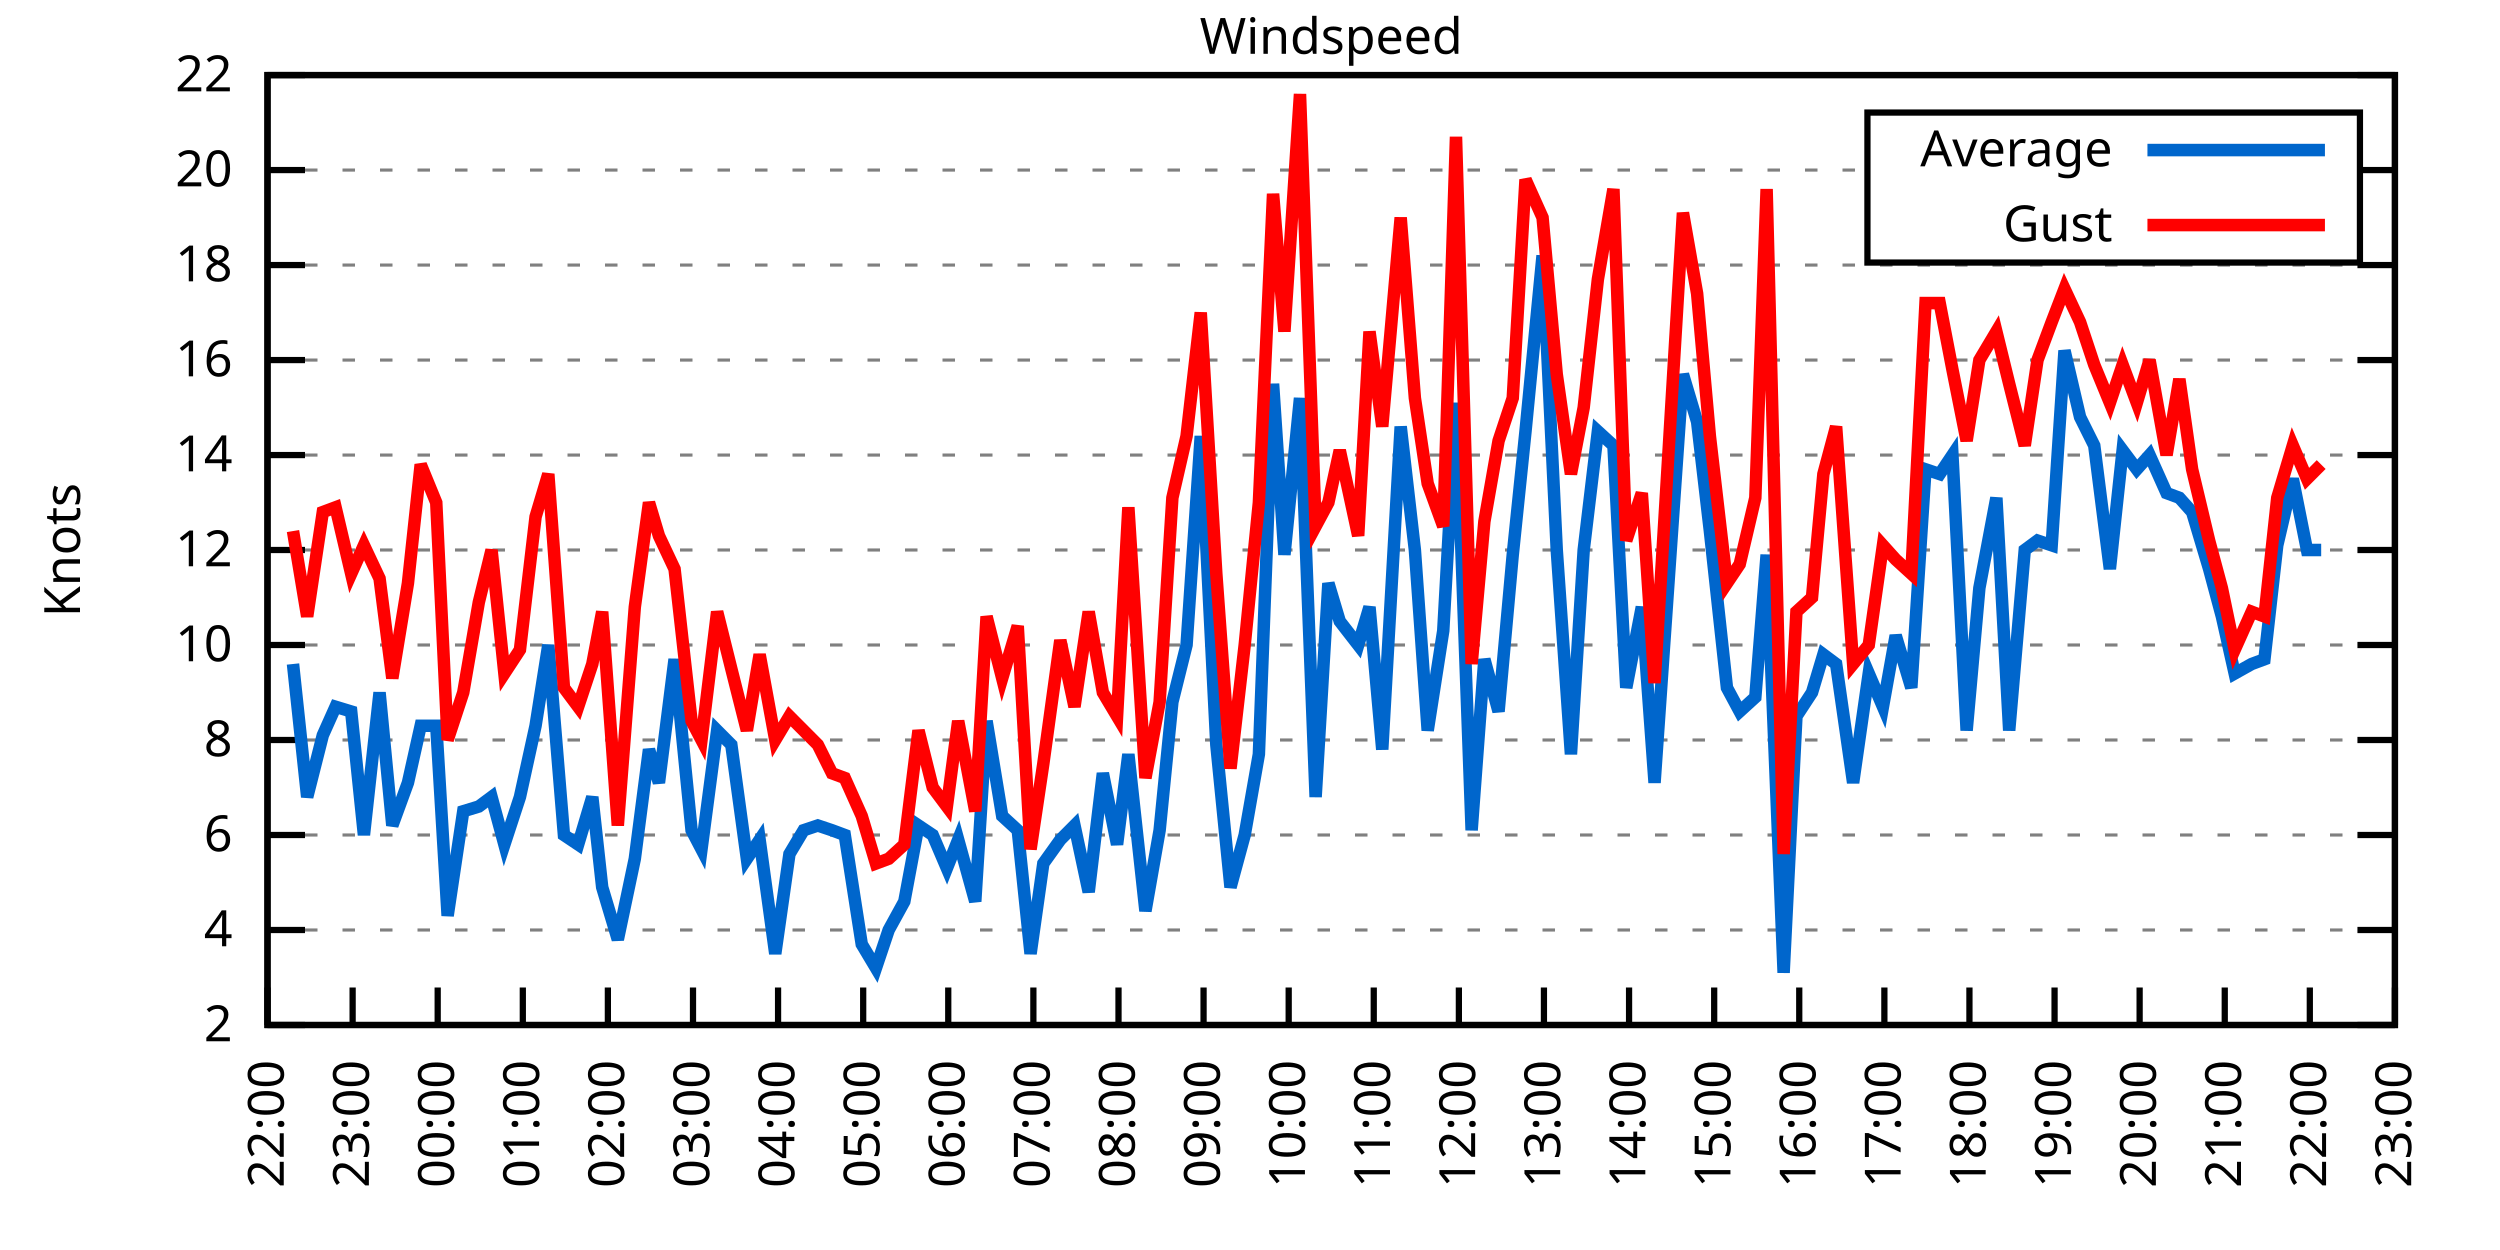
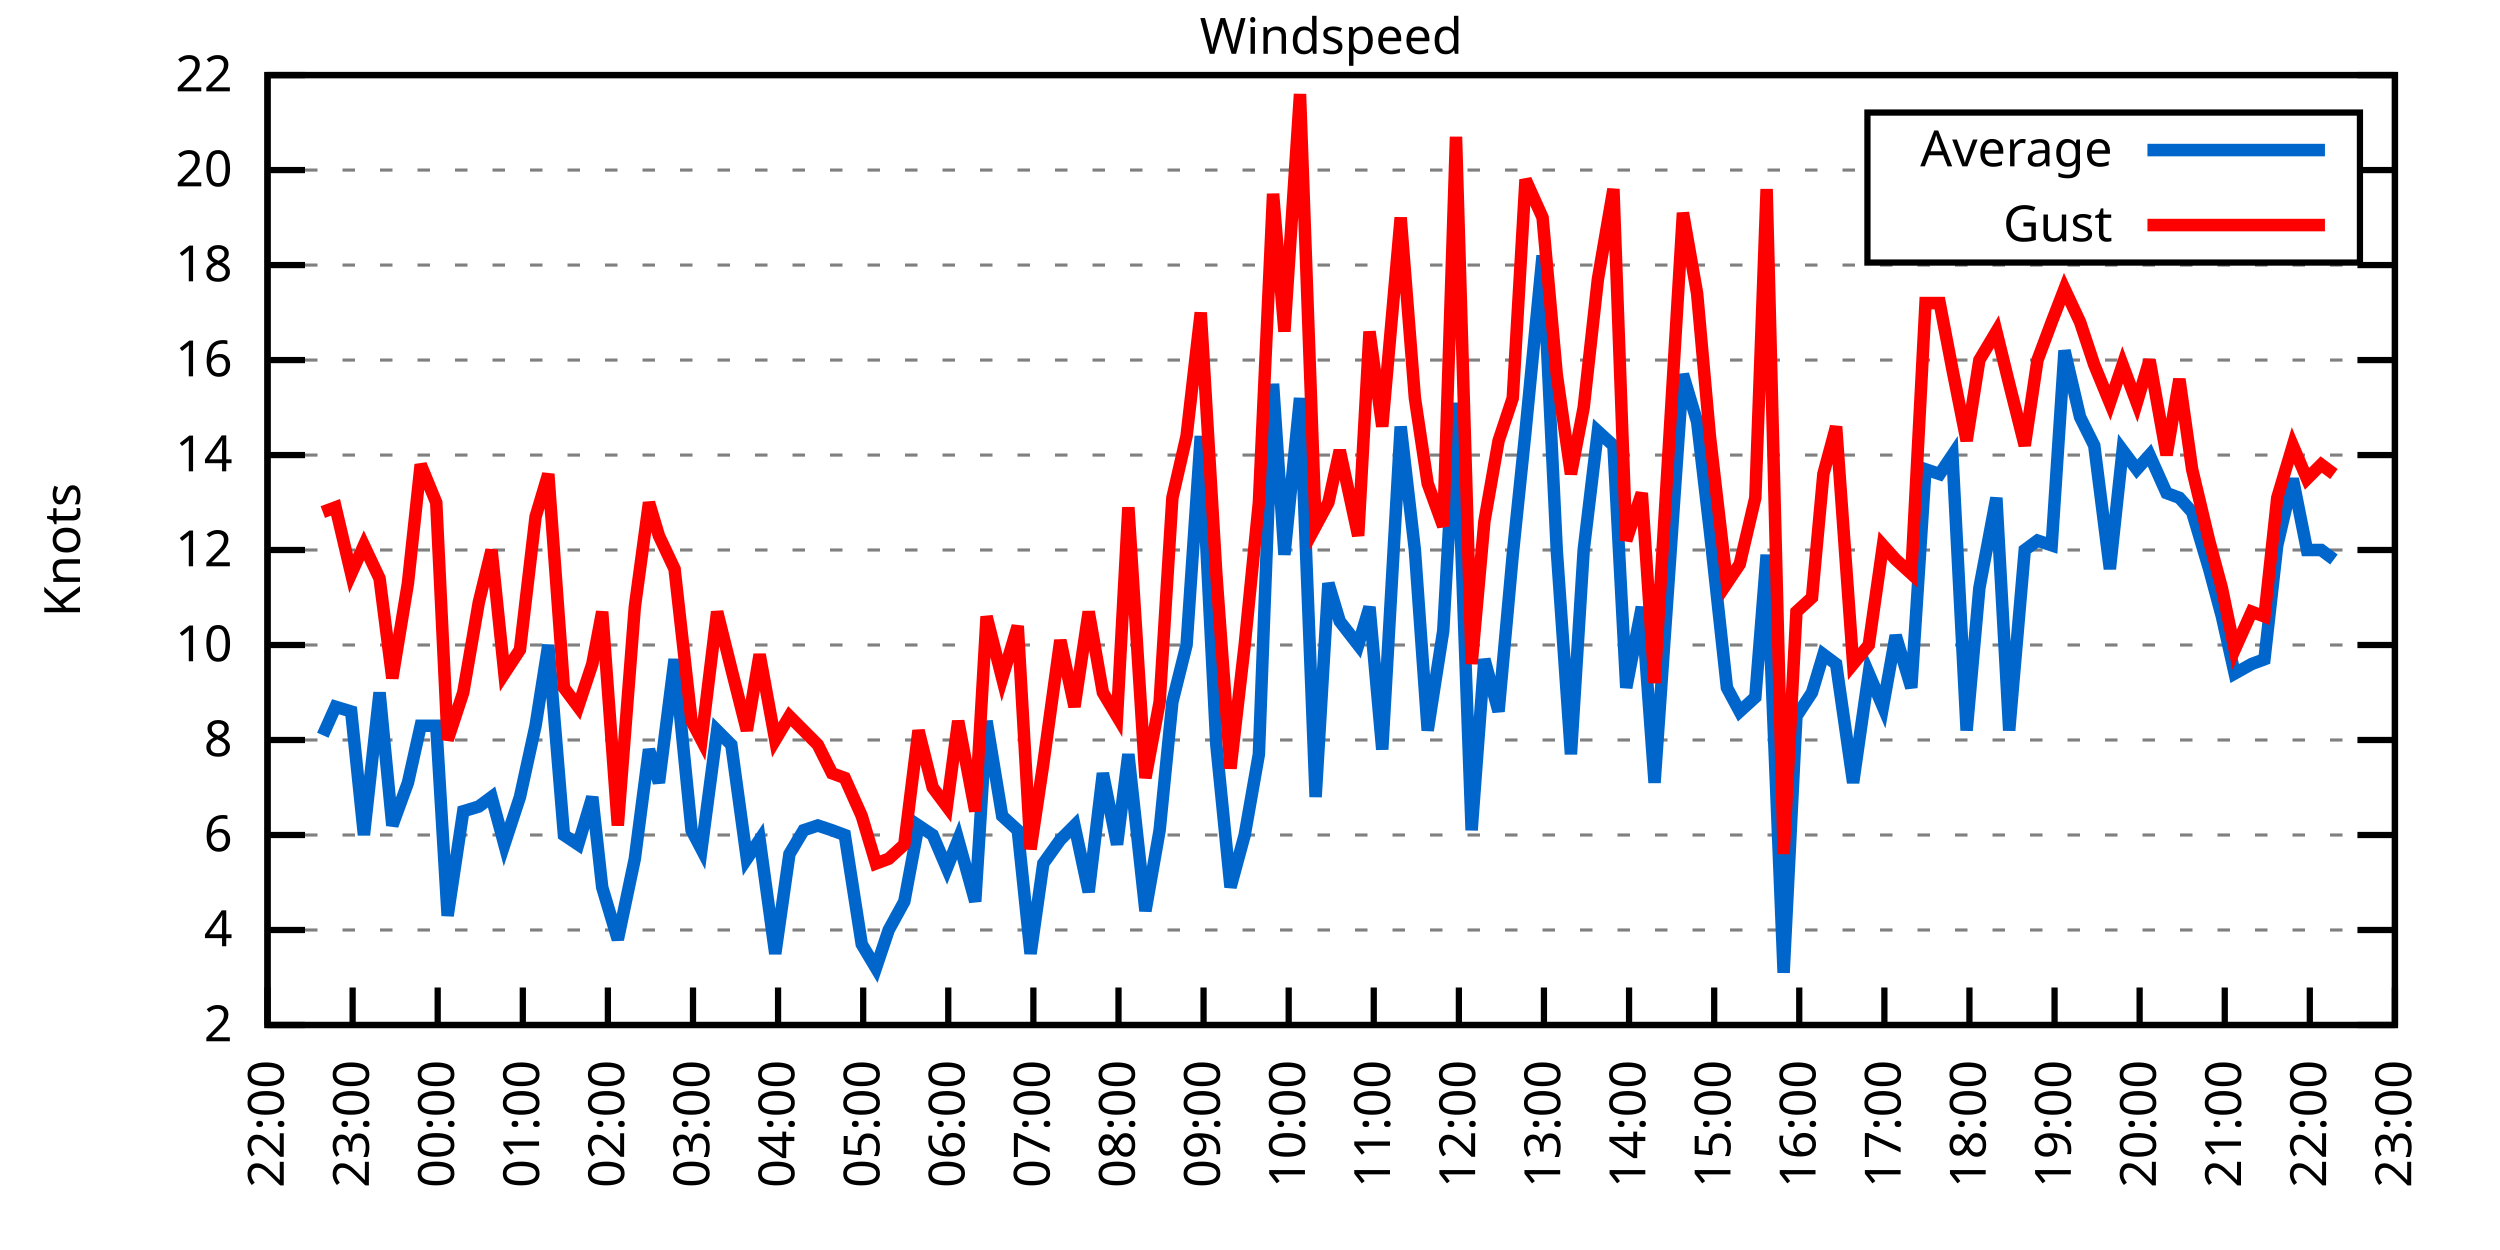
<svg xmlns="http://www.w3.org/2000/svg" xmlns:xlink="http://www.w3.org/1999/xlink" width="400" height="200" viewBox="0 0 400 200">
  <g id="gnuplot_canvas">
    <rect x="0" y="0" width="400" height="200" fill="none" />
    <defs>
      <circle id="gpDot" r="0.5" stroke-width="0.5" stroke="currentColor" />
      <path id="gpPt0" stroke-width="0.333" stroke="currentColor" d="M-1,0 h2 M0,-1 v2" />
      <path id="gpPt1" stroke-width="0.333" stroke="currentColor" d="M-1,-1 L1,1 M1,-1 L-1,1" />
      <path id="gpPt2" stroke-width="0.333" stroke="currentColor" d="M-1,0 L1,0 M0,-1 L0,1 M-1,-1 L1,1 M-1,1 L1,-1" />
      <rect id="gpPt3" stroke-width="0.333" stroke="currentColor" x="-1" y="-1" width="2" height="2" />
      <rect id="gpPt4" stroke-width="0.333" stroke="currentColor" fill="currentColor" x="-1" y="-1" width="2" height="2" />
      <circle id="gpPt5" stroke-width="0.333" stroke="currentColor" cx="0" cy="0" r="1" />
      <use xlink:href="#gpPt5" id="gpPt6" fill="currentColor" stroke="none" />
      <path id="gpPt7" stroke-width="0.333" stroke="currentColor" d="M0,-1.33 L-1.33,0.67 L1.33,0.67 z" />
      <use xlink:href="#gpPt7" id="gpPt8" fill="currentColor" stroke="none" />
      <use xlink:href="#gpPt7" id="gpPt9" stroke="currentColor" transform="rotate(180)" />
      <use xlink:href="#gpPt9" id="gpPt10" fill="currentColor" stroke="none" />
      <use xlink:href="#gpPt3" id="gpPt11" stroke="currentColor" transform="rotate(45)" />
      <use xlink:href="#gpPt11" id="gpPt12" fill="currentColor" stroke="none" />
      <path id="gpPt13" stroke-width="0.333" stroke="currentColor" d="M0,1.330 L1.265,0.411 L0.782,-1.067 L-0.782,-1.076 L-1.265,0.411 z" />
      <use xlink:href="#gpPt13" id="gpPt14" fill="currentColor" stroke="none" />
      <filter id="textbox" filterUnits="objectBoundingBox" x="0" y="0" height="1" width="1">
        <feFlood flood-color="white" flood-opacity="1" result="bgnd" />
        <feComposite in="SourceGraphic" in2="bgnd" operator="atop" />
      </filter>
      <filter id="greybox" filterUnits="objectBoundingBox" x="0" y="0" height="1" width="1">
        <feFlood flood-color="lightgrey" flood-opacity="1" result="grey" />
        <feComposite in="SourceGraphic" in2="grey" operator="atop" />
      </filter>
    </defs>
    <g fill="none" color="white" stroke="currentColor" stroke-width="1.00" stroke-linecap="butt" stroke-linejoin="miter">
</g>
    <g fill="none" color="black" stroke="currentColor" stroke-width="1.00" stroke-linecap="butt" stroke-linejoin="miter">
      <g stroke="none" shape-rendering="crispEdges">
        <polygon fill="rgb(255, 255, 255)" points="42.80,164.00 383.18,164.00 383.18,12.02 42.80,12.02 " />
      </g>
    </g>
    <g fill="none" color="black" stroke="currentColor" stroke-width="1.00" stroke-linecap="butt" stroke-linejoin="miter">
</g>
    <g fill="none" color="black" stroke="black" stroke-width="0.50" stroke-linecap="butt" stroke-linejoin="miter">
</g>
    <g fill="none" color="gray" stroke="currentColor" stroke-width="0.50" stroke-linecap="butt" stroke-linejoin="miter">
      <path stroke="gray" stroke-dasharray="2,4" class="gridline" d="M42.80,164.00 L383.19,164.00  " />
    </g>
    <g fill="none" color="gray" stroke="gray" stroke-width="1.00" stroke-linecap="butt" stroke-linejoin="miter">
</g>
    <g fill="none" color="black" stroke="currentColor" stroke-width="1.00" stroke-linecap="butt" stroke-linejoin="miter">
      <path stroke="black" d="M42.80,164.00 L48.80,164.00 M383.19,164.00 L377.19,164.00  " />
      <g transform="translate(37.20,166.60)" stroke="none" fill="black" font-family="Sans" font-size="8.00" text-anchor="end">
        <text>
          <tspan font-family="Sans"> 2</tspan>
        </text>
      </g>
    </g>
    <g fill="none" color="black" stroke="currentColor" stroke-width="1.00" stroke-linecap="butt" stroke-linejoin="miter">
</g>
    <g fill="none" color="black" stroke="black" stroke-width="0.50" stroke-linecap="butt" stroke-linejoin="miter">
</g>
    <g fill="none" color="gray" stroke="currentColor" stroke-width="0.50" stroke-linecap="butt" stroke-linejoin="miter">
      <path stroke="gray" stroke-dasharray="2,4" class="gridline" d="M42.80,148.80 L383.19,148.80  " />
    </g>
    <g fill="none" color="gray" stroke="gray" stroke-width="1.00" stroke-linecap="butt" stroke-linejoin="miter">
</g>
    <g fill="none" color="black" stroke="currentColor" stroke-width="1.00" stroke-linecap="butt" stroke-linejoin="miter">
      <path stroke="black" d="M42.80,148.80 L48.80,148.80 M383.19,148.80 L377.19,148.80  " />
      <g transform="translate(37.20,151.40)" stroke="none" fill="black" font-family="Sans" font-size="8.00" text-anchor="end">
        <text>
          <tspan font-family="Sans"> 4</tspan>
        </text>
      </g>
    </g>
    <g fill="none" color="black" stroke="currentColor" stroke-width="1.00" stroke-linecap="butt" stroke-linejoin="miter">
</g>
    <g fill="none" color="black" stroke="black" stroke-width="0.50" stroke-linecap="butt" stroke-linejoin="miter">
</g>
    <g fill="none" color="gray" stroke="currentColor" stroke-width="0.50" stroke-linecap="butt" stroke-linejoin="miter">
      <path stroke="gray" stroke-dasharray="2,4" class="gridline" d="M42.80,133.60 L383.19,133.60  " />
    </g>
    <g fill="none" color="gray" stroke="gray" stroke-width="1.00" stroke-linecap="butt" stroke-linejoin="miter">
</g>
    <g fill="none" color="black" stroke="currentColor" stroke-width="1.00" stroke-linecap="butt" stroke-linejoin="miter">
      <path stroke="black" d="M42.80,133.60 L48.80,133.60 M383.19,133.60 L377.19,133.60  " />
      <g transform="translate(37.20,136.20)" stroke="none" fill="black" font-family="Sans" font-size="8.00" text-anchor="end">
        <text>
          <tspan font-family="Sans"> 6</tspan>
        </text>
      </g>
    </g>
    <g fill="none" color="black" stroke="currentColor" stroke-width="1.00" stroke-linecap="butt" stroke-linejoin="miter">
</g>
    <g fill="none" color="black" stroke="black" stroke-width="0.50" stroke-linecap="butt" stroke-linejoin="miter">
</g>
    <g fill="none" color="gray" stroke="currentColor" stroke-width="0.50" stroke-linecap="butt" stroke-linejoin="miter">
      <path stroke="gray" stroke-dasharray="2,4" class="gridline" d="M42.80,118.40 L383.19,118.40  " />
    </g>
    <g fill="none" color="gray" stroke="gray" stroke-width="1.00" stroke-linecap="butt" stroke-linejoin="miter">
</g>
    <g fill="none" color="black" stroke="currentColor" stroke-width="1.00" stroke-linecap="butt" stroke-linejoin="miter">
      <path stroke="black" d="M42.80,118.40 L48.80,118.40 M383.19,118.40 L377.19,118.40  " />
      <g transform="translate(37.20,121.00)" stroke="none" fill="black" font-family="Sans" font-size="8.00" text-anchor="end">
        <text>
          <tspan font-family="Sans"> 8</tspan>
        </text>
      </g>
    </g>
    <g fill="none" color="black" stroke="currentColor" stroke-width="1.00" stroke-linecap="butt" stroke-linejoin="miter">
</g>
    <g fill="none" color="black" stroke="black" stroke-width="0.50" stroke-linecap="butt" stroke-linejoin="miter">
</g>
    <g fill="none" color="gray" stroke="currentColor" stroke-width="0.50" stroke-linecap="butt" stroke-linejoin="miter">
      <path stroke="gray" stroke-dasharray="2,4" class="gridline" d="M42.80,103.20 L383.19,103.20  " />
    </g>
    <g fill="none" color="gray" stroke="gray" stroke-width="1.00" stroke-linecap="butt" stroke-linejoin="miter">
</g>
    <g fill="none" color="black" stroke="currentColor" stroke-width="1.00" stroke-linecap="butt" stroke-linejoin="miter">
      <path stroke="black" d="M42.80,103.20 L48.80,103.20 M383.19,103.20 L377.19,103.20  " />
      <g transform="translate(37.20,105.80)" stroke="none" fill="black" font-family="Sans" font-size="8.00" text-anchor="end">
        <text>
          <tspan font-family="Sans"> 10</tspan>
        </text>
      </g>
    </g>
    <g fill="none" color="black" stroke="currentColor" stroke-width="1.00" stroke-linecap="butt" stroke-linejoin="miter">
</g>
    <g fill="none" color="black" stroke="black" stroke-width="0.50" stroke-linecap="butt" stroke-linejoin="miter">
</g>
    <g fill="none" color="gray" stroke="currentColor" stroke-width="0.50" stroke-linecap="butt" stroke-linejoin="miter">
      <path stroke="gray" stroke-dasharray="2,4" class="gridline" d="M42.80,88.00 L383.19,88.00  " />
    </g>
    <g fill="none" color="gray" stroke="gray" stroke-width="1.00" stroke-linecap="butt" stroke-linejoin="miter">
</g>
    <g fill="none" color="black" stroke="currentColor" stroke-width="1.00" stroke-linecap="butt" stroke-linejoin="miter">
      <path stroke="black" d="M42.80,88.00 L48.80,88.00 M383.19,88.00 L377.19,88.00  " />
      <g transform="translate(37.20,90.60)" stroke="none" fill="black" font-family="Sans" font-size="8.00" text-anchor="end">
        <text>
          <tspan font-family="Sans"> 12</tspan>
        </text>
      </g>
    </g>
    <g fill="none" color="black" stroke="currentColor" stroke-width="1.00" stroke-linecap="butt" stroke-linejoin="miter">
</g>
    <g fill="none" color="black" stroke="black" stroke-width="0.50" stroke-linecap="butt" stroke-linejoin="miter">
</g>
    <g fill="none" color="gray" stroke="currentColor" stroke-width="0.50" stroke-linecap="butt" stroke-linejoin="miter">
      <path stroke="gray" stroke-dasharray="2,4" class="gridline" d="M42.80,72.81 L383.19,72.81  " />
    </g>
    <g fill="none" color="gray" stroke="gray" stroke-width="1.00" stroke-linecap="butt" stroke-linejoin="miter">
</g>
    <g fill="none" color="black" stroke="currentColor" stroke-width="1.00" stroke-linecap="butt" stroke-linejoin="miter">
      <path stroke="black" d="M42.80,72.81 L48.80,72.81 M383.19,72.81 L377.19,72.81  " />
      <g transform="translate(37.20,75.41)" stroke="none" fill="black" font-family="Sans" font-size="8.00" text-anchor="end">
        <text>
          <tspan font-family="Sans"> 14</tspan>
        </text>
      </g>
    </g>
    <g fill="none" color="black" stroke="currentColor" stroke-width="1.00" stroke-linecap="butt" stroke-linejoin="miter">
</g>
    <g fill="none" color="black" stroke="black" stroke-width="0.50" stroke-linecap="butt" stroke-linejoin="miter">
</g>
    <g fill="none" color="gray" stroke="currentColor" stroke-width="0.50" stroke-linecap="butt" stroke-linejoin="miter">
      <path stroke="gray" stroke-dasharray="2,4" class="gridline" d="M42.80,57.61 L383.19,57.61  " />
    </g>
    <g fill="none" color="gray" stroke="gray" stroke-width="1.00" stroke-linecap="butt" stroke-linejoin="miter">
</g>
    <g fill="none" color="black" stroke="currentColor" stroke-width="1.00" stroke-linecap="butt" stroke-linejoin="miter">
      <path stroke="black" d="M42.80,57.61 L48.80,57.61 M383.19,57.61 L377.19,57.61  " />
      <g transform="translate(37.20,60.21)" stroke="none" fill="black" font-family="Sans" font-size="8.00" text-anchor="end">
        <text>
          <tspan font-family="Sans"> 16</tspan>
        </text>
      </g>
    </g>
    <g fill="none" color="black" stroke="currentColor" stroke-width="1.00" stroke-linecap="butt" stroke-linejoin="miter">
</g>
    <g fill="none" color="black" stroke="black" stroke-width="0.50" stroke-linecap="butt" stroke-linejoin="miter">
</g>
    <g fill="none" color="gray" stroke="currentColor" stroke-width="0.50" stroke-linecap="butt" stroke-linejoin="miter">
      <path stroke="gray" stroke-dasharray="2,4" class="gridline" d="M42.80,42.41 L383.19,42.41  " />
    </g>
    <g fill="none" color="gray" stroke="gray" stroke-width="1.00" stroke-linecap="butt" stroke-linejoin="miter">
</g>
    <g fill="none" color="black" stroke="currentColor" stroke-width="1.00" stroke-linecap="butt" stroke-linejoin="miter">
      <path stroke="black" d="M42.80,42.41 L48.80,42.41 M383.19,42.41 L377.19,42.41  " />
      <g transform="translate(37.20,45.01)" stroke="none" fill="black" font-family="Sans" font-size="8.00" text-anchor="end">
        <text>
          <tspan font-family="Sans"> 18</tspan>
        </text>
      </g>
    </g>
    <g fill="none" color="black" stroke="currentColor" stroke-width="1.00" stroke-linecap="butt" stroke-linejoin="miter">
</g>
    <g fill="none" color="black" stroke="black" stroke-width="0.50" stroke-linecap="butt" stroke-linejoin="miter">
</g>
    <g fill="none" color="gray" stroke="currentColor" stroke-width="0.50" stroke-linecap="butt" stroke-linejoin="miter">
      <path stroke="gray" stroke-dasharray="2,4" class="gridline" d="M42.80,27.21 L298.79,27.21 M377.59,27.21 L383.19,27.21  " />
    </g>
    <g fill="none" color="gray" stroke="gray" stroke-width="1.00" stroke-linecap="butt" stroke-linejoin="miter">
</g>
    <g fill="none" color="black" stroke="currentColor" stroke-width="1.00" stroke-linecap="butt" stroke-linejoin="miter">
      <path stroke="black" d="M42.80,27.21 L48.80,27.21 M383.19,27.21 L377.19,27.21  " />
      <g transform="translate(37.20,29.81)" stroke="none" fill="black" font-family="Sans" font-size="8.00" text-anchor="end">
        <text>
          <tspan font-family="Sans"> 20</tspan>
        </text>
      </g>
    </g>
    <g fill="none" color="black" stroke="currentColor" stroke-width="1.00" stroke-linecap="butt" stroke-linejoin="miter">
</g>
    <g fill="none" color="black" stroke="black" stroke-width="0.50" stroke-linecap="butt" stroke-linejoin="miter">
</g>
    <g fill="none" color="gray" stroke="currentColor" stroke-width="0.50" stroke-linecap="butt" stroke-linejoin="miter">
      <path stroke="gray" stroke-dasharray="2,4" class="gridline" d="M42.80,12.01 L383.19,12.01  " />
    </g>
    <g fill="none" color="gray" stroke="gray" stroke-width="1.00" stroke-linecap="butt" stroke-linejoin="miter">
</g>
    <g fill="none" color="black" stroke="currentColor" stroke-width="1.00" stroke-linecap="butt" stroke-linejoin="miter">
      <path stroke="black" d="M42.80,12.01 L48.80,12.01 M383.19,12.01 L377.19,12.01  " />
      <g transform="translate(37.20,14.61)" stroke="none" fill="black" font-family="Sans" font-size="8.00" text-anchor="end">
        <text>
          <tspan font-family="Sans"> 22</tspan>
        </text>
      </g>
    </g>
    <g fill="none" color="black" stroke="currentColor" stroke-width="1.00" stroke-linecap="butt" stroke-linejoin="miter">
      <path stroke="black" d="M42.80,164.00 L42.80,158.00  " />
      <g transform="translate(45.40,169.60) rotate(270.00)" stroke="none" fill="black" font-family="Sans" font-size="8.00" text-anchor="end">
        <text>
          <tspan font-family="Sans">22:00</tspan>
        </text>
      </g>
    </g>
    <g fill="none" color="black" stroke="currentColor" stroke-width="1.00" stroke-linecap="butt" stroke-linejoin="miter">
      <path stroke="black" d="M56.42,164.00 L56.42,158.00  " />
      <g transform="translate(59.02,169.60) rotate(270.00)" stroke="none" fill="black" font-family="Sans" font-size="8.00" text-anchor="end">
        <text>
          <tspan font-family="Sans">23:00</tspan>
        </text>
      </g>
    </g>
    <g fill="none" color="black" stroke="currentColor" stroke-width="1.00" stroke-linecap="butt" stroke-linejoin="miter">
      <path stroke="black" d="M70.03,164.00 L70.03,158.00  " />
      <g transform="translate(72.63,169.60) rotate(270.00)" stroke="none" fill="black" font-family="Sans" font-size="8.00" text-anchor="end">
        <text>
          <tspan font-family="Sans">00:00</tspan>
        </text>
      </g>
    </g>
    <g fill="none" color="black" stroke="currentColor" stroke-width="1.00" stroke-linecap="butt" stroke-linejoin="miter">
      <path stroke="black" d="M83.65,164.00 L83.65,158.00  " />
      <g transform="translate(86.25,169.60) rotate(270.00)" stroke="none" fill="black" font-family="Sans" font-size="8.00" text-anchor="end">
        <text>
          <tspan font-family="Sans">01:00</tspan>
        </text>
      </g>
    </g>
    <g fill="none" color="black" stroke="currentColor" stroke-width="1.00" stroke-linecap="butt" stroke-linejoin="miter">
      <path stroke="black" d="M97.26,164.00 L97.26,158.00  " />
      <g transform="translate(99.86,169.60) rotate(270.00)" stroke="none" fill="black" font-family="Sans" font-size="8.00" text-anchor="end">
        <text>
          <tspan font-family="Sans">02:00</tspan>
        </text>
      </g>
    </g>
    <g fill="none" color="black" stroke="currentColor" stroke-width="1.00" stroke-linecap="butt" stroke-linejoin="miter">
      <path stroke="black" d="M110.88,164.00 L110.88,158.00  " />
      <g transform="translate(113.48,169.60) rotate(270.00)" stroke="none" fill="black" font-family="Sans" font-size="8.00" text-anchor="end">
        <text>
          <tspan font-family="Sans">03:00</tspan>
        </text>
      </g>
    </g>
    <g fill="none" color="black" stroke="currentColor" stroke-width="1.00" stroke-linecap="butt" stroke-linejoin="miter">
      <path stroke="black" d="M124.49,164.00 L124.49,158.00  " />
      <g transform="translate(127.09,169.60) rotate(270.00)" stroke="none" fill="black" font-family="Sans" font-size="8.00" text-anchor="end">
        <text>
          <tspan font-family="Sans">04:00</tspan>
        </text>
      </g>
    </g>
    <g fill="none" color="black" stroke="currentColor" stroke-width="1.00" stroke-linecap="butt" stroke-linejoin="miter">
      <path stroke="black" d="M138.11,164.00 L138.11,158.00  " />
      <g transform="translate(140.71,169.60) rotate(270.00)" stroke="none" fill="black" font-family="Sans" font-size="8.00" text-anchor="end">
        <text>
          <tspan font-family="Sans">05:00</tspan>
        </text>
      </g>
    </g>
    <g fill="none" color="black" stroke="currentColor" stroke-width="1.00" stroke-linecap="butt" stroke-linejoin="miter">
      <path stroke="black" d="M151.72,164.00 L151.72,158.00  " />
      <g transform="translate(154.32,169.60) rotate(270.00)" stroke="none" fill="black" font-family="Sans" font-size="8.00" text-anchor="end">
        <text>
          <tspan font-family="Sans">06:00</tspan>
        </text>
      </g>
    </g>
    <g fill="none" color="black" stroke="currentColor" stroke-width="1.00" stroke-linecap="butt" stroke-linejoin="miter">
      <path stroke="black" d="M165.34,164.00 L165.34,158.00  " />
      <g transform="translate(167.94,169.60) rotate(270.00)" stroke="none" fill="black" font-family="Sans" font-size="8.00" text-anchor="end">
        <text>
          <tspan font-family="Sans">07:00</tspan>
        </text>
      </g>
    </g>
    <g fill="none" color="black" stroke="currentColor" stroke-width="1.00" stroke-linecap="butt" stroke-linejoin="miter">
      <path stroke="black" d="M178.96,164.00 L178.96,158.00  " />
      <g transform="translate(181.56,169.60) rotate(270.00)" stroke="none" fill="black" font-family="Sans" font-size="8.00" text-anchor="end">
        <text>
          <tspan font-family="Sans">08:00</tspan>
        </text>
      </g>
    </g>
    <g fill="none" color="black" stroke="currentColor" stroke-width="1.00" stroke-linecap="butt" stroke-linejoin="miter">
      <path stroke="black" d="M192.57,164.00 L192.57,158.00  " />
      <g transform="translate(195.17,169.60) rotate(270.00)" stroke="none" fill="black" font-family="Sans" font-size="8.00" text-anchor="end">
        <text>
          <tspan font-family="Sans">09:00</tspan>
        </text>
      </g>
    </g>
    <g fill="none" color="black" stroke="currentColor" stroke-width="1.00" stroke-linecap="butt" stroke-linejoin="miter">
      <path stroke="black" d="M206.19,164.00 L206.19,158.00  " />
      <g transform="translate(208.79,169.60) rotate(270.00)" stroke="none" fill="black" font-family="Sans" font-size="8.00" text-anchor="end">
        <text>
          <tspan font-family="Sans">10:00</tspan>
        </text>
      </g>
    </g>
    <g fill="none" color="black" stroke="currentColor" stroke-width="1.00" stroke-linecap="butt" stroke-linejoin="miter">
      <path stroke="black" d="M219.80,164.00 L219.80,158.00  " />
      <g transform="translate(222.40,169.60) rotate(270.00)" stroke="none" fill="black" font-family="Sans" font-size="8.00" text-anchor="end">
        <text>
          <tspan font-family="Sans">11:00</tspan>
        </text>
      </g>
    </g>
    <g fill="none" color="black" stroke="currentColor" stroke-width="1.00" stroke-linecap="butt" stroke-linejoin="miter">
      <path stroke="black" d="M233.42,164.00 L233.42,158.00  " />
      <g transform="translate(236.02,169.60) rotate(270.00)" stroke="none" fill="black" font-family="Sans" font-size="8.00" text-anchor="end">
        <text>
          <tspan font-family="Sans">12:00</tspan>
        </text>
      </g>
    </g>
    <g fill="none" color="black" stroke="currentColor" stroke-width="1.00" stroke-linecap="butt" stroke-linejoin="miter">
      <path stroke="black" d="M247.03,164.00 L247.03,158.00  " />
      <g transform="translate(249.63,169.60) rotate(270.00)" stroke="none" fill="black" font-family="Sans" font-size="8.00" text-anchor="end">
        <text>
          <tspan font-family="Sans">13:00</tspan>
        </text>
      </g>
    </g>
    <g fill="none" color="black" stroke="currentColor" stroke-width="1.00" stroke-linecap="butt" stroke-linejoin="miter">
      <path stroke="black" d="M260.65,164.00 L260.65,158.00  " />
      <g transform="translate(263.25,169.60) rotate(270.00)" stroke="none" fill="black" font-family="Sans" font-size="8.00" text-anchor="end">
        <text>
          <tspan font-family="Sans">14:00</tspan>
        </text>
      </g>
    </g>
    <g fill="none" color="black" stroke="currentColor" stroke-width="1.00" stroke-linecap="butt" stroke-linejoin="miter">
      <path stroke="black" d="M274.27,164.00 L274.27,158.00  " />
      <g transform="translate(276.87,169.60) rotate(270.00)" stroke="none" fill="black" font-family="Sans" font-size="8.00" text-anchor="end">
        <text>
          <tspan font-family="Sans">15:00</tspan>
        </text>
      </g>
    </g>
    <g fill="none" color="black" stroke="currentColor" stroke-width="1.00" stroke-linecap="butt" stroke-linejoin="miter">
      <path stroke="black" d="M287.88,164.00 L287.88,158.00  " />
      <g transform="translate(290.48,169.60) rotate(270.00)" stroke="none" fill="black" font-family="Sans" font-size="8.00" text-anchor="end">
        <text>
          <tspan font-family="Sans">16:00</tspan>
        </text>
      </g>
    </g>
    <g fill="none" color="black" stroke="currentColor" stroke-width="1.00" stroke-linecap="butt" stroke-linejoin="miter">
      <path stroke="black" d="M301.50,164.00 L301.50,158.00  " />
      <g transform="translate(304.10,169.60) rotate(270.00)" stroke="none" fill="black" font-family="Sans" font-size="8.00" text-anchor="end">
        <text>
          <tspan font-family="Sans">17:00</tspan>
        </text>
      </g>
    </g>
    <g fill="none" color="black" stroke="currentColor" stroke-width="1.00" stroke-linecap="butt" stroke-linejoin="miter">
      <path stroke="black" d="M315.11,164.00 L315.11,158.00  " />
      <g transform="translate(317.71,169.60) rotate(270.00)" stroke="none" fill="black" font-family="Sans" font-size="8.00" text-anchor="end">
        <text>
          <tspan font-family="Sans">18:00</tspan>
        </text>
      </g>
    </g>
    <g fill="none" color="black" stroke="currentColor" stroke-width="1.00" stroke-linecap="butt" stroke-linejoin="miter">
      <path stroke="black" d="M328.73,164.00 L328.73,158.00  " />
      <g transform="translate(331.33,169.60) rotate(270.00)" stroke="none" fill="black" font-family="Sans" font-size="8.00" text-anchor="end">
        <text>
          <tspan font-family="Sans">19:00</tspan>
        </text>
      </g>
    </g>
    <g fill="none" color="black" stroke="currentColor" stroke-width="1.00" stroke-linecap="butt" stroke-linejoin="miter">
      <path stroke="black" d="M342.34,164.00 L342.34,158.00  " />
      <g transform="translate(344.94,169.60) rotate(270.00)" stroke="none" fill="black" font-family="Sans" font-size="8.00" text-anchor="end">
        <text>
          <tspan font-family="Sans">20:00</tspan>
        </text>
      </g>
    </g>
    <g fill="none" color="black" stroke="currentColor" stroke-width="1.00" stroke-linecap="butt" stroke-linejoin="miter">
      <path stroke="black" d="M355.96,164.00 L355.96,158.00  " />
      <g transform="translate(358.56,169.60) rotate(270.00)" stroke="none" fill="black" font-family="Sans" font-size="8.00" text-anchor="end">
        <text>
          <tspan font-family="Sans">21:00</tspan>
        </text>
      </g>
    </g>
    <g fill="none" color="black" stroke="currentColor" stroke-width="1.00" stroke-linecap="butt" stroke-linejoin="miter">
      <path stroke="black" d="M369.57,164.00 L369.57,158.00  " />
      <g transform="translate(372.17,169.60) rotate(270.00)" stroke="none" fill="black" font-family="Sans" font-size="8.00" text-anchor="end">
        <text>
          <tspan font-family="Sans">22:00</tspan>
        </text>
      </g>
    </g>
    <g fill="none" color="black" stroke="currentColor" stroke-width="1.00" stroke-linecap="butt" stroke-linejoin="miter">
      <path stroke="black" d="M383.19,164.00 L383.19,158.00  " />
      <g transform="translate(385.79,169.60) rotate(270.00)" stroke="none" fill="black" font-family="Sans" font-size="8.00" text-anchor="end">
        <text>
          <tspan font-family="Sans">23:00</tspan>
        </text>
      </g>
    </g>
    <g fill="none" color="black" stroke="currentColor" stroke-width="1.00" stroke-linecap="butt" stroke-linejoin="miter">
</g>
    <g fill="none" color="black" stroke="currentColor" stroke-width="1.00" stroke-linecap="butt" stroke-linejoin="miter">
      <path stroke="black" d="M42.80,12.01 L42.80,164.00 L383.19,164.00 L383.19,12.01 L42.80,12.01 Z  " />
    </g>
    <g fill="none" color="black" stroke="currentColor" stroke-width="1.00" stroke-linecap="butt" stroke-linejoin="miter">
</g>
    <g fill="none" color="black" stroke="currentColor" stroke-width="1.00" stroke-linecap="butt" stroke-linejoin="miter">
      <path stroke="black" d="M298.79,42.01 L298.79,18.01 L377.59,18.01 L377.59,42.01 L298.79,42.01 Z  " />
    </g>
    <g id="Windspeed_plot_1">
      <g fill="none" color="white" stroke="black" stroke-width="2.00" stroke-linecap="butt" stroke-linejoin="miter">
</g>
      <g fill="none" color="black" stroke="currentColor" stroke-width="2.00" stroke-linecap="butt" stroke-linejoin="miter">
        <g transform="translate(337.99,26.61)" stroke="none" fill="black" font-family="Sans" font-size="8.00" text-anchor="end">
          <text>
            <tspan font-family="Sans">Average</tspan>
          </text>
        </g>
      </g>
      <g fill="none" color="black" stroke="currentColor" stroke-width="2.00" stroke-linecap="butt" stroke-linejoin="miter">
-         <path stroke="rgb(  0, 102, 204)" d="M343.59,24.01 L371.99,24.01 M46.88,106.24 L49.15,127.52 L51.65,117.64 L53.69,113.08 L56.19,113.84 L58.23,133.60   L60.73,110.80 L62.77,132.08 L65.27,125.24 L67.31,116.12 L69.80,116.12 L71.62,146.52 L74.12,129.80 L76.61,129.04   L78.65,127.52 L80.70,135.12 L83.19,127.52 L85.69,116.12 L87.73,103.20 L90.23,133.60 L92.50,135.12 L94.77,127.52   L96.35,141.96 L98.85,150.32 L101.57,137.40 L103.84,119.92 L105.43,125.24 L107.93,105.48 L110.65,132.84 L112.24,135.88   L114.74,116.88 L117.01,119.16 L119.50,137.40 L121.54,134.36 L124.04,152.60 L126.31,136.64 L128.58,132.84 L130.85,132.08   L133.12,132.84 L135.16,133.60 L137.88,151.08 L140.15,154.88 L142.19,148.80 L144.69,144.24 L146.96,132.08 L149.23,133.60   L151.50,138.92 L153.31,134.36 L156.04,144.24 L157.85,115.36 L160.35,130.56 L162.84,132.84 L164.89,152.60 L166.93,138.16   L169.65,134.36 L171.92,132.08 L174.19,142.72 L176.46,123.72 L178.73,135.12 L180.54,120.68 L183.27,145.76 L185.54,132.84   L187.58,112.32 L189.85,103.20 L192.12,69.77 L194.61,119.16 L196.88,141.96 L199.15,133.60 L201.42,120.68 L203.69,61.41   L205.51,88.76 L208.00,63.69 L210.50,127.52 L212.54,93.32 L214.36,99.40 L217.31,103.20 L219.12,97.12 L221.16,119.92   L224.11,68.25 L226.38,88.00 L228.43,116.88 L230.92,100.92 L232.96,64.45 L235.46,132.84 L237.50,105.48 L239.77,113.84   L242.04,88.76 L244.08,69.01 L246.81,40.89 L249.08,88.00 L251.35,120.68 L253.39,88.00 L255.66,69.01 L258.15,71.29   L260.20,110.04 L262.69,97.12 L264.73,125.24 L269.27,59.89 L271.54,67.49 L273.58,84.97 L276.31,110.04 L278.35,113.84   L280.85,111.56 L282.66,88.76 L285.38,155.64 L287.43,114.60 L289.92,110.80 L291.74,104.72 L293.78,106.24 L296.50,125.24   L299.00,107.76 L301.27,113.08 L303.31,101.68 L305.81,110.04 L308.08,75.09 L310.35,75.85 L312.39,72.81 L314.66,116.88   L316.70,94.08 L319.42,79.65 L321.47,116.88 L323.96,88.00 L326.00,86.49 L328.27,87.25 L330.32,56.09 L332.81,66.73   L335.08,71.29 L337.58,91.04 L339.62,72.05 L341.89,75.09 L343.93,72.81 L346.65,78.89 L348.70,79.65 L350.74,81.93   L353.46,91.04 L355.50,98.64 L357.55,107.76 L360.27,106.24 L362.31,105.48 L364.36,87.25 L366.85,76.61 L369.12,88.00   L371.39,88.00  " />
+         <path stroke="rgb(  0, 102, 204)" d="M343.59,24.01 L371.99,24.01 M51.65,117.64 L53.69,113.08 L56.19,113.84 L58.23,133.60 L60.73,110.80 L62.77,132.08   L65.27,125.24 L67.31,116.12 L69.80,116.12 L71.62,146.52 L74.12,129.80 L76.61,129.04 L78.65,127.52 L80.70,135.12   L83.19,127.52 L85.69,116.12 L87.73,103.20 L90.23,133.60 L92.50,135.12 L94.77,127.52 L96.35,141.96 L98.85,150.32   L101.57,137.40 L103.84,119.92 L105.43,125.24 L107.93,105.48 L110.65,132.84 L112.24,135.88 L114.74,116.88 L117.01,119.16   L119.50,137.40 L121.54,134.36 L124.04,152.60 L126.31,136.64 L128.58,132.84 L130.85,132.08 L133.12,132.84 L135.16,133.60   L137.88,151.08 L140.15,154.88 L142.19,148.80 L144.69,144.24 L146.96,132.08 L149.23,133.60 L151.50,138.92 L153.31,134.36   L156.04,144.24 L157.85,115.36 L160.35,130.56 L162.84,132.84 L164.89,152.60 L166.93,138.16 L169.65,134.36 L171.92,132.08   L174.19,142.72 L176.46,123.72 L178.73,135.12 L180.54,120.68 L183.27,145.76 L185.54,132.84 L187.58,112.32 L189.85,103.20   L192.12,69.77 L194.61,119.16 L196.88,141.96 L199.15,133.60 L201.42,120.68 L203.69,61.41 L205.51,88.76 L208.00,63.69   L210.50,127.52 L212.54,93.32 L214.36,99.40 L217.31,103.20 L219.12,97.12 L221.16,119.92 L224.11,68.25 L226.38,88.00   L228.43,116.88 L230.92,100.92 L232.96,64.45 L235.46,132.84 L237.50,105.48 L239.77,113.84 L242.04,88.76 L244.08,69.01   L246.81,40.89 L249.08,88.00 L251.35,120.68 L253.39,88.00 L255.66,69.01 L258.15,71.29 L260.20,110.04 L262.69,97.12   L264.73,125.24 L269.27,59.89 L271.54,67.49 L273.58,84.97 L276.31,110.04 L278.35,113.84 L280.85,111.56 L282.66,88.76   L285.38,155.64 L287.43,114.60 L289.92,110.80 L291.74,104.72 L293.78,106.24 L296.50,125.24 L299.00,107.76 L301.27,113.08   L303.31,101.68 L305.81,110.04 L308.08,75.09 L310.35,75.85 L312.39,72.81 L314.66,116.88 L316.70,94.08 L319.42,79.65   L321.47,116.88 L323.96,88.00 L326.00,86.49 L328.27,87.25 L330.32,56.09 L332.81,66.73 L335.08,71.29 L337.58,91.04   L339.62,72.05 L341.89,75.09 L343.93,72.81 L346.65,78.89 L348.70,79.65 L350.74,81.93 L353.46,91.04 L355.50,98.64   L357.55,107.76 L360.27,106.24 L362.31,105.48 L364.36,87.25 L366.85,76.61 L369.12,88.00 L371.39,88.00 L373.43,89.52    " />
      </g>
    </g>
    <g id="Windspeed_plot_2">
      <g fill="none" color="black" stroke="currentColor" stroke-width="2.00" stroke-linecap="butt" stroke-linejoin="miter">
        <g transform="translate(337.99,38.61)" stroke="none" fill="black" font-family="Sans" font-size="8.00" text-anchor="end">
          <text>
            <tspan font-family="Sans">Gust</tspan>
          </text>
        </g>
      </g>
      <g fill="none" color="black" stroke="currentColor" stroke-width="2.00" stroke-linecap="butt" stroke-linejoin="miter">
-         <path stroke="rgb(255,   0,   0)" d="M343.59,36.01 L371.99,36.01 M46.88,84.97 L49.15,98.64 L51.65,81.93 L53.69,81.17 L56.19,91.80 L58.23,87.25   L60.73,92.56 L62.77,108.52 L65.27,93.32 L67.31,74.33 L69.80,80.41 L71.62,118.40 L74.12,110.80 L76.61,96.36   L78.65,88.00 L80.70,107.76 L83.19,103.96 L85.69,82.69 L87.73,75.85 L90.23,110.04 L92.50,113.08 L94.77,106.24   L96.35,97.88 L98.85,132.08 L101.57,97.12 L103.84,80.41 L105.43,85.73 L107.93,91.04 L110.65,115.36 L112.24,118.40   L114.74,97.88 L117.01,107.00 L119.50,116.88 L121.54,104.72 L124.04,118.40 L126.31,114.60 L128.58,116.88 L130.85,119.16   L133.12,123.72 L135.16,124.48 L137.88,130.56 L140.15,138.16 L142.19,137.40 L144.69,135.12 L146.96,116.88 L149.23,126.00   L151.50,129.04 L153.31,115.36 L156.04,129.80 L157.85,98.64 L160.35,108.52 L162.84,100.16 L164.89,135.88 L166.93,122.20   L169.65,102.44 L171.92,113.08 L174.19,97.88 L176.46,110.80 L178.73,114.60 L180.54,81.17 L183.27,124.48 L185.54,112.32   L187.58,79.65 L189.85,69.77 L192.12,50.01 L194.61,91.80 L196.88,122.96 L199.15,103.20 L201.42,80.41 L203.69,31.01   L205.51,53.05 L208.00,15.05 L210.50,84.21 L212.54,80.41 L214.36,72.05 L217.31,85.73 L219.12,53.05 L221.16,68.25   L224.11,34.81 L226.38,63.69 L228.43,77.37 L230.92,84.21 L232.96,21.89 L235.46,106.24 L237.50,83.45 L239.77,70.53   L242.04,63.69 L244.08,28.73 L246.81,34.81 L249.08,59.89 L251.35,75.85 L253.39,65.21 L255.66,44.69 L258.15,30.25   L260.20,86.49 L262.69,78.89 L264.73,109.28 L269.27,34.05 L271.54,46.97 L273.58,69.77 L276.31,93.32 L278.35,90.28   L280.85,79.65 L282.66,30.25 L285.38,136.64 L287.43,97.88 L289.92,95.60 L291.74,75.85 L293.78,68.25 L296.50,106.24   L299.00,103.20 L301.27,87.25 L303.31,89.52 L305.81,91.80 L308.08,48.49 L310.35,48.49 L312.39,59.13 L314.66,70.53   L316.70,57.61 L319.42,53.05 L321.47,61.41 L323.96,71.29 L326.00,57.61 L328.27,51.53 L330.32,46.21 L332.81,51.53   L335.08,58.37 L337.58,64.45 L339.62,58.37 L341.89,64.45 L343.93,57.61 L346.65,72.81 L348.70,60.65 L350.74,75.09   L353.46,86.49 L355.50,94.08 L357.55,103.96 L360.27,97.88 L362.31,98.64 L364.36,79.65 L366.85,71.29 L369.12,76.61   L371.39,74.33  " />
+         <path stroke="rgb(255,   0,   0)" d="M343.59,36.01 L371.99,36.01 M51.65,81.93 L53.69,81.17 L56.19,91.80 L58.23,87.25 L60.73,92.56 L62.77,108.52   L65.27,93.32 L67.31,74.33 L69.80,80.41 L71.62,118.40 L74.12,110.80 L76.61,96.36 L78.65,88.00 L80.70,107.76   L83.19,103.96 L85.69,82.69 L87.73,75.85 L90.23,110.04 L92.50,113.08 L94.77,106.24 L96.35,97.88 L98.85,132.08   L101.57,97.12 L103.84,80.41 L105.43,85.73 L107.93,91.04 L110.65,115.36 L112.24,118.40 L114.74,97.88 L117.01,107.00   L119.50,116.88 L121.54,104.72 L124.04,118.40 L126.31,114.60 L128.58,116.88 L130.85,119.16 L133.12,123.72 L135.16,124.48   L137.88,130.56 L140.15,138.16 L142.19,137.40 L144.69,135.12 L146.96,116.88 L149.23,126.00 L151.50,129.04 L153.31,115.36   L156.04,129.80 L157.85,98.64 L160.35,108.52 L162.84,100.16 L164.89,135.88 L166.93,122.20 L169.65,102.44 L171.92,113.08   L174.19,97.88 L176.46,110.80 L178.73,114.60 L180.54,81.17 L183.27,124.48 L185.54,112.32 L187.58,79.65 L189.85,69.77   L192.12,50.01 L194.61,91.80 L196.88,122.96 L199.15,103.20 L201.42,80.41 L203.69,31.01 L205.51,53.05 L208.00,15.05   L210.50,84.21 L212.54,80.41 L214.36,72.05 L217.31,85.73 L219.12,53.05 L221.16,68.25 L224.11,34.81 L226.38,63.69   L228.43,77.37 L230.92,84.21 L232.96,21.89 L235.46,106.24 L237.50,83.45 L239.77,70.53 L242.04,63.69 L244.08,28.73   L246.81,34.81 L249.08,59.89 L251.35,75.85 L253.39,65.21 L255.66,44.69 L258.15,30.25 L260.20,86.49 L262.69,78.89   L264.73,109.28 L269.27,34.05 L271.54,46.97 L273.58,69.77 L276.31,93.32 L278.35,90.28 L280.85,79.65 L282.66,30.25   L285.38,136.64 L287.43,97.88 L289.92,95.60 L291.74,75.85 L293.78,68.25 L296.50,106.24 L299.00,103.20 L301.27,87.25   L303.31,89.52 L305.81,91.80 L308.08,48.49 L310.35,48.49 L312.39,59.13 L314.66,70.53 L316.70,57.61 L319.42,53.05   L321.47,61.41 L323.96,71.29 L326.00,57.61 L328.27,51.53 L330.32,46.21 L332.81,51.53 L335.08,58.37 L337.58,64.45   L339.62,58.37 L341.89,64.45 L343.93,57.61 L346.65,72.81 L348.70,60.65 L350.74,75.09 L353.46,86.49 L355.50,94.08   L357.55,103.96 L360.27,97.88 L362.31,98.64 L364.36,79.65 L366.85,71.29 L369.12,76.61 L371.39,74.33 L373.43,75.85    " />
      </g>
    </g>
    <g fill="none" color="black" stroke="currentColor" stroke-width="2.00" stroke-linecap="butt" stroke-linejoin="miter">
</g>
    <g fill="none" color="black" stroke="black" stroke-width="1.00" stroke-linecap="butt" stroke-linejoin="miter">
</g>
    <g fill="none" color="black" stroke="currentColor" stroke-width="1.00" stroke-linecap="butt" stroke-linejoin="miter">
      <path stroke="black" d="M42.80,12.01 L42.80,164.00 L383.19,164.00 L383.19,12.01 L42.80,12.01 Z  " />
      <g transform="translate(12.80,88.01) rotate(270.00)" stroke="none" fill="black" font-family="Sans" font-size="8.00" text-anchor="middle">
        <text>
          <tspan font-family="Sans">Knots</tspan>
        </text>
      </g>
    </g>
    <g fill="none" color="black" stroke="currentColor" stroke-width="1.00" stroke-linecap="butt" stroke-linejoin="miter">
</g>
    <g fill="none" color="black" stroke="currentColor" stroke-width="1.00" stroke-linecap="butt" stroke-linejoin="miter">
      <g transform="translate(212.99,8.61)" stroke="none" fill="black" font-family="Sans" font-size="8.00" text-anchor="middle">
        <text>
          <tspan font-family="Sans">Windspeed</tspan>
        </text>
      </g>
    </g>
    <g fill="none" color="black" stroke="currentColor" stroke-width="1.00" stroke-linecap="butt" stroke-linejoin="miter">
</g>
  </g>
</svg>
